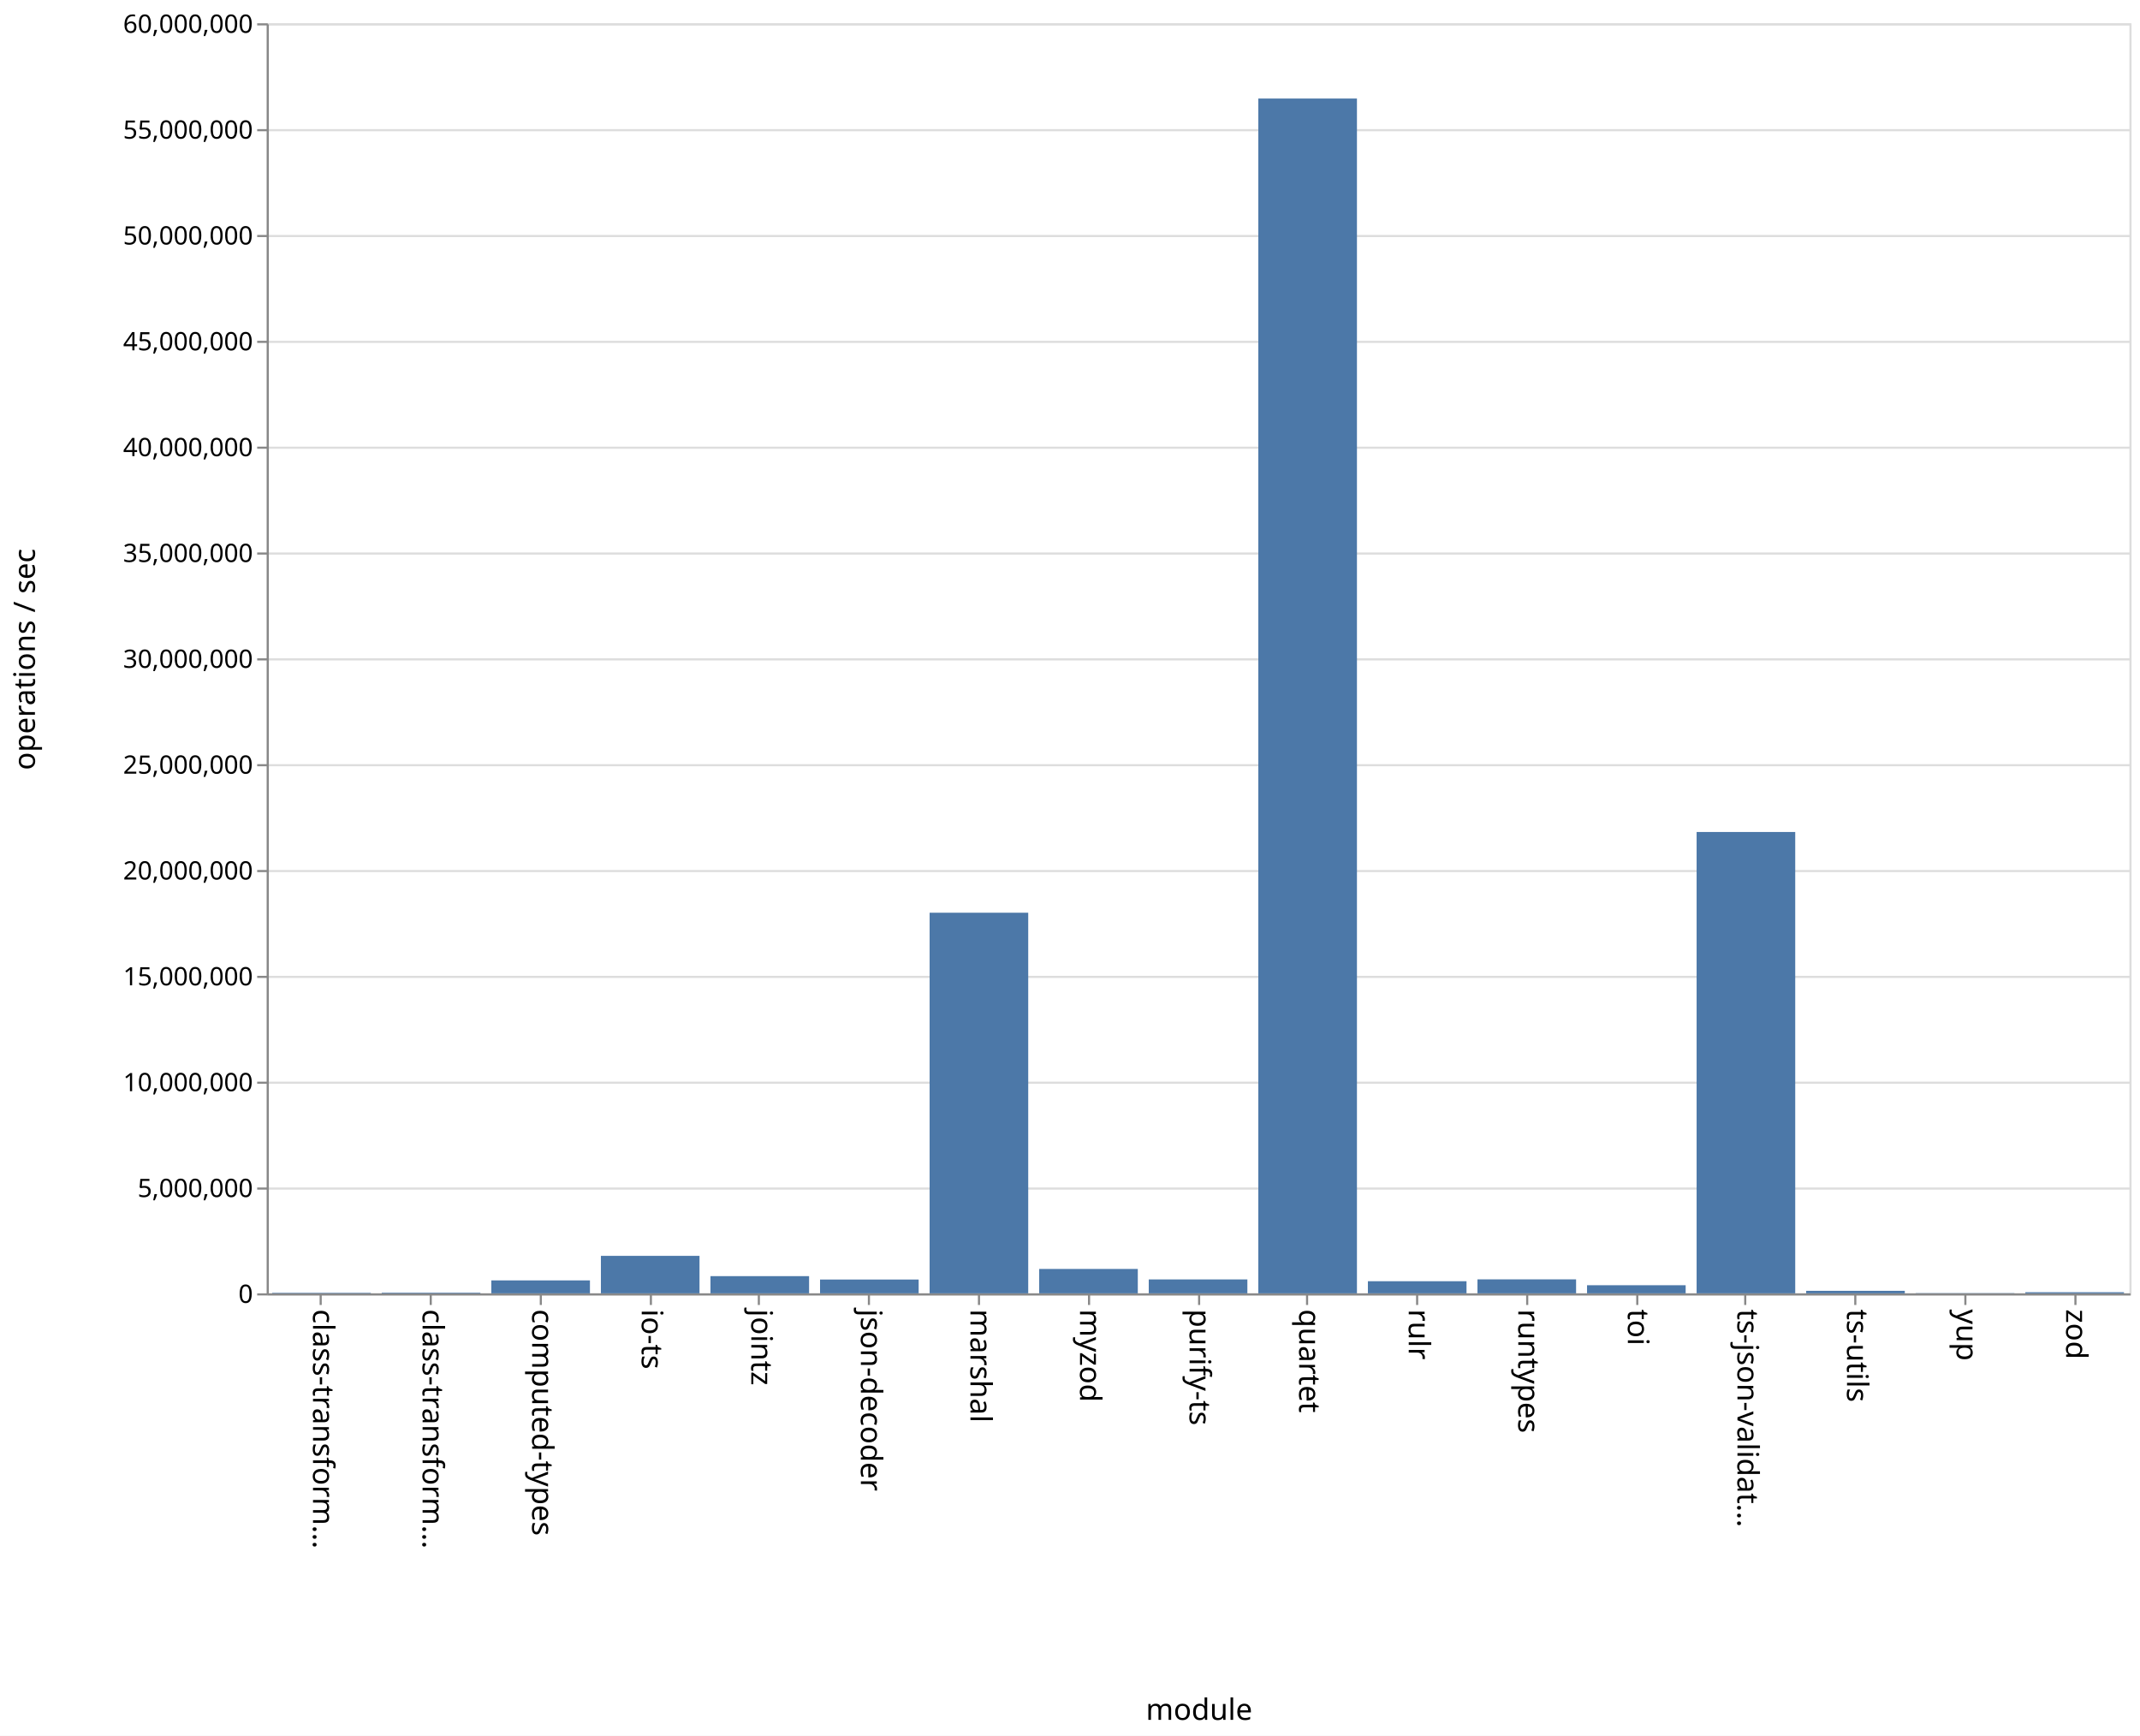
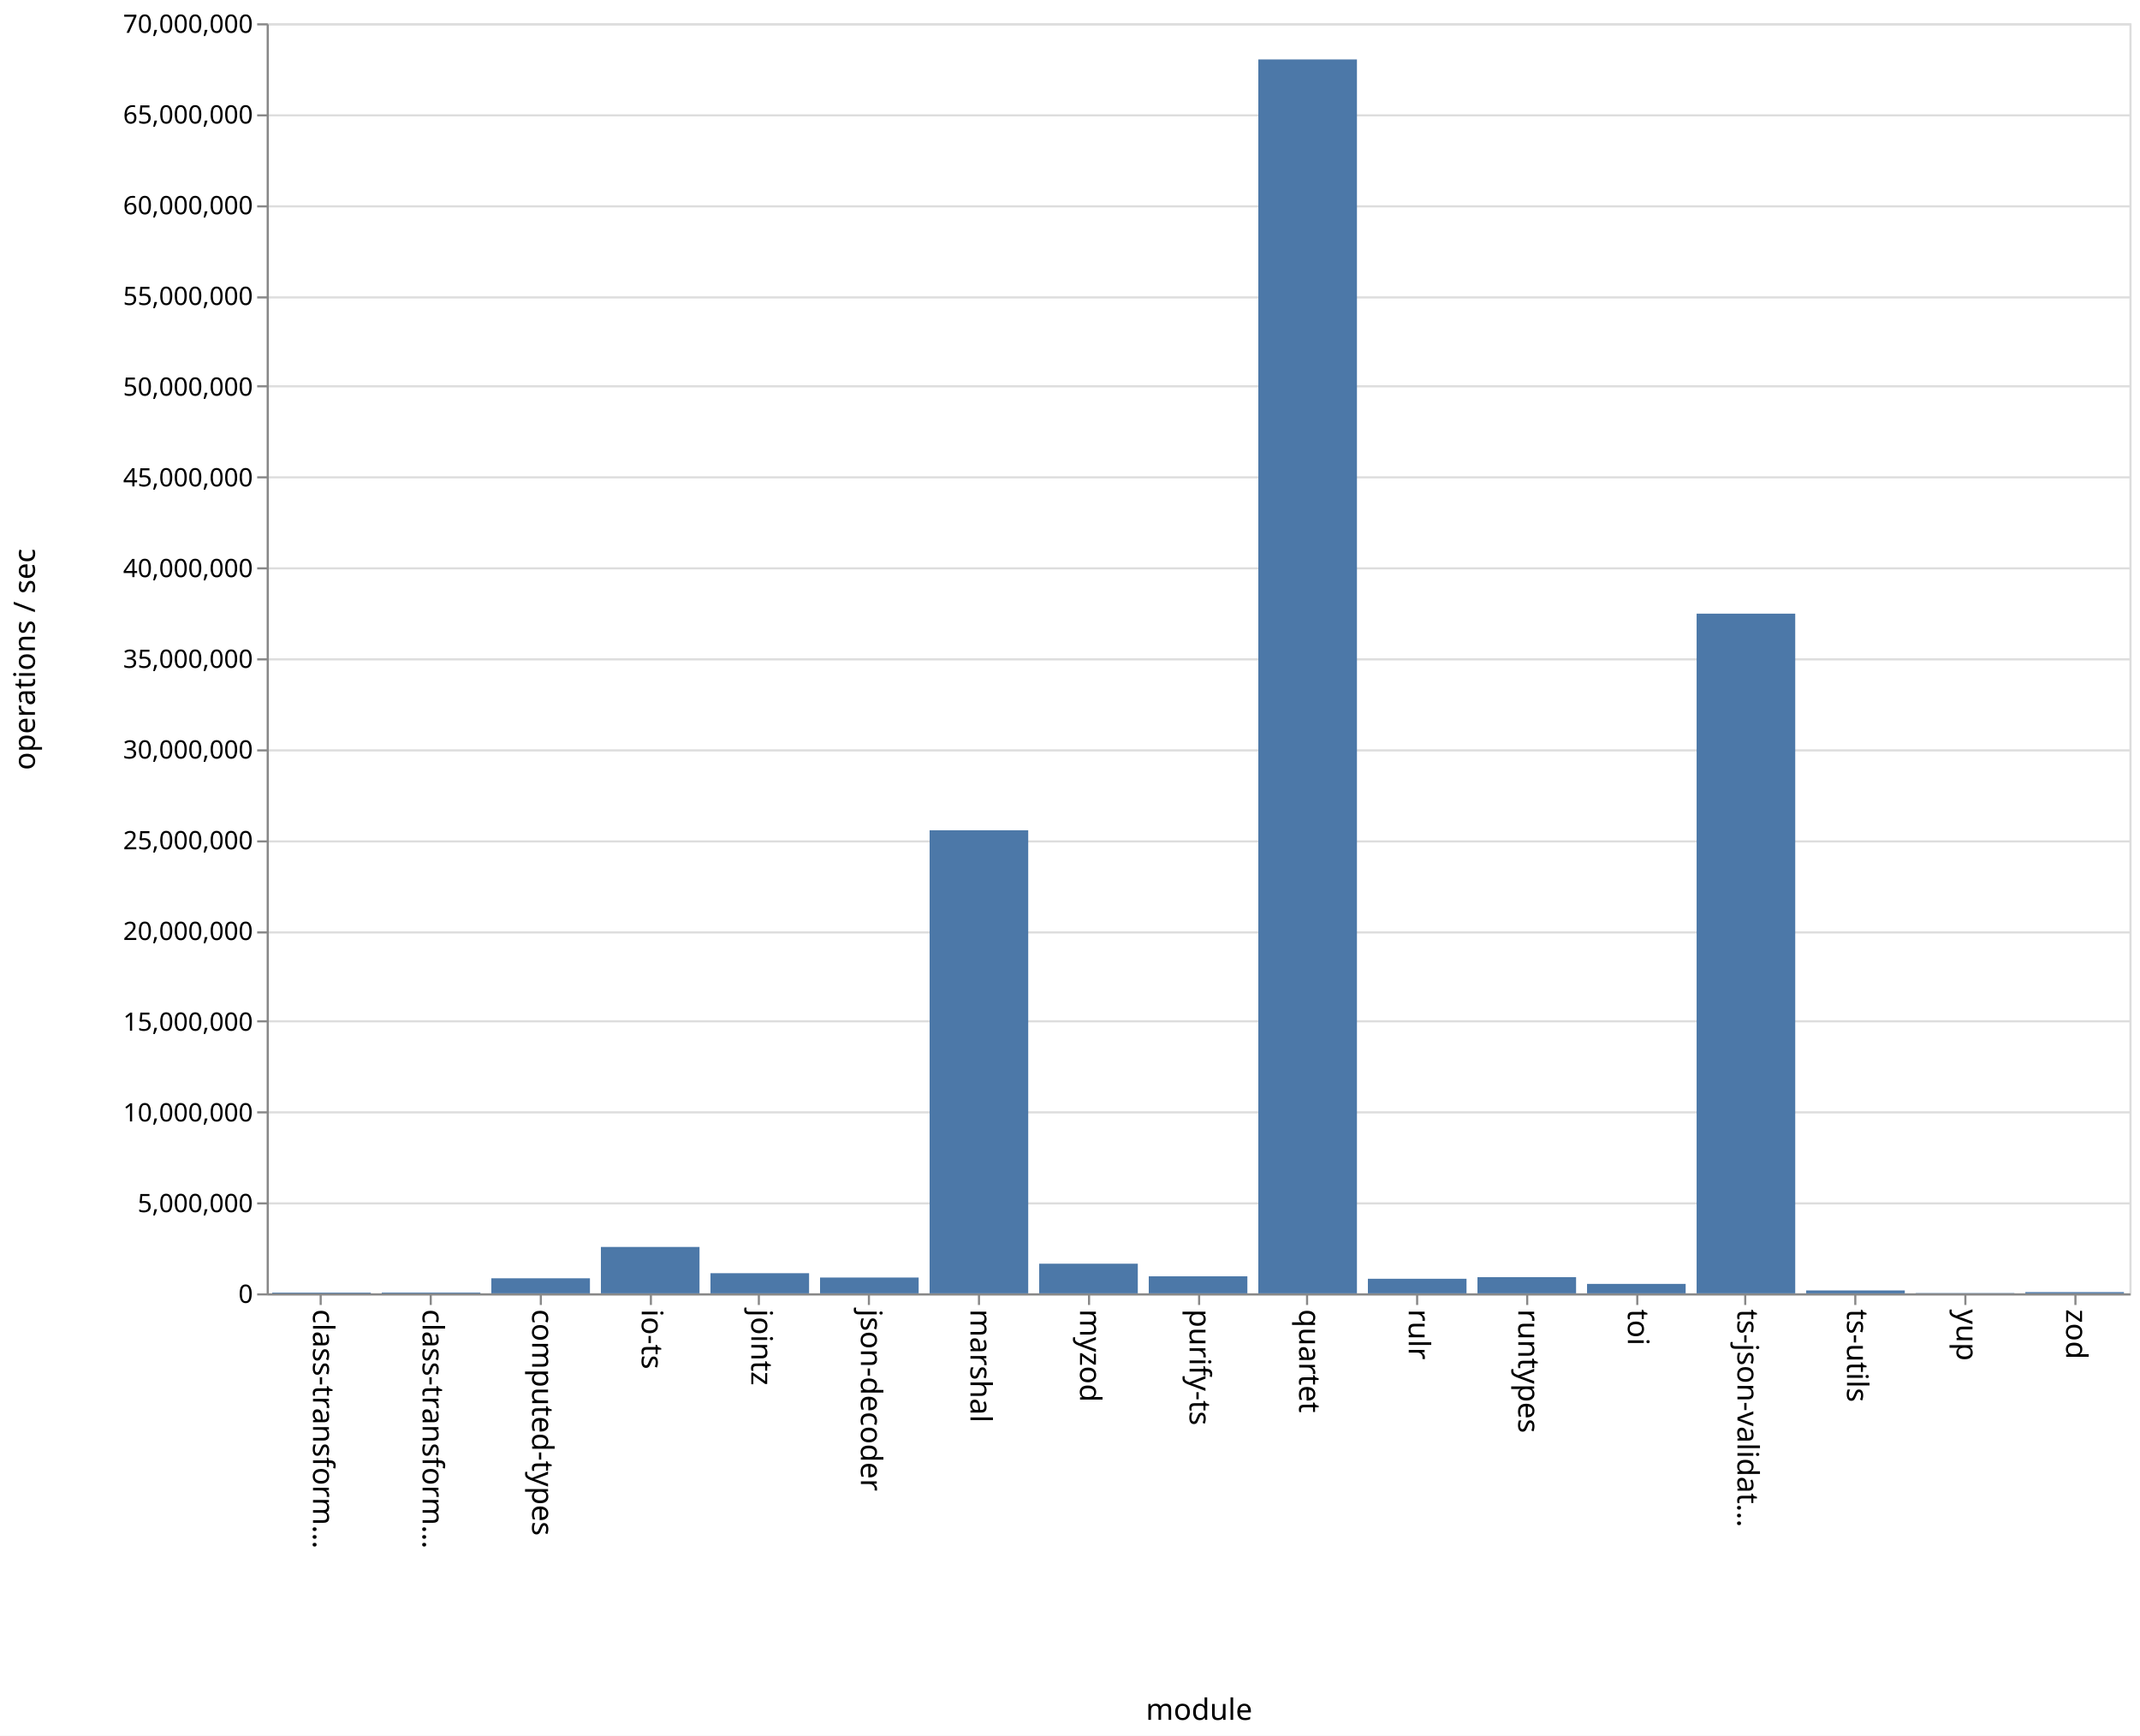
<svg xmlns="http://www.w3.org/2000/svg" class="marks" width="1011" height="820">
  <path fill="#fff" d="M0 0h1011v820H0z" />
  <g class="mark-group role-frame root" aria-roledescription="group mark container" fill="none" stroke-miterlimit="10">
    <path class="background" aria-hidden="true" d="M126.5 11.5h880v600h-880z" stroke="#ddd" />
    <g class="mark-group role-axis" aria-hidden="true">
      <path class="background" aria-hidden="true" d="M126.5 11.5z" pointer-events="none" />
      <g class="mark-rule role-axis-grid" pointer-events="none" stroke="#ddd">
-         <path d="M126.5 611.5h880M126.5 561.5h880M126.5 511.5h880M126.5 461.5h880M126.5 411.5h880M126.5 361.5h880M126.5 311.5h880M126.5 261.5h880M126.5 211.5h880M126.5 161.5h880M126.5 111.5h880M126.5 61.5h880M126.5 11.5h880" />
+         <path d="M126.5 611.5h880M126.5 568.5h880M126.5 525.5h880M126.5 482.5h880M126.5 440.5h880M126.5 397.5h880M126.5 354.5h880M126.5 311.5h880M126.5 268.5h880M126.5 225.5h880M126.5 182.5h880M126.5 140.5h880M126.5 97.5h880M126.5 54.5h880M126.5 11.5h880" />
      </g>
    </g>
    <g class="mark-group role-axis" aria-roledescription="axis" aria-label="X-axis titled 'module' for a discrete scale with 17 values: class-transformer-validator-async, class-transformer-validator-sync, computed-types, io-ts, jointz, ending with zod">
      <path class="background" aria-hidden="true" d="M126.5 611.5z" pointer-events="none" />
      <g class="mark-rule role-axis-tick" pointer-events="none" stroke="#888">
        <path d="M151.5 611.5v5M203.5 611.5v5M255.5 611.5v5M307.5 611.5v5M358.5 611.5v5M410.5 611.5v5M462.5 611.5v5M514.5 611.5v5M566.5 611.5v5M617.5 611.5v5M669.5 611.5v5M721.5 611.5v5M773.5 611.5v5M824.5 611.5v5M876.5 611.5v5M928.5 611.5v5M980.5 611.5v5" />
      </g>
      <g class="mark-text role-axis-label" pointer-events="none" font-family="sans-serif" font-size="14" fill="#000">
        <text transform="rotate(90 -235.309 383.191)">
                    class-transform…
                </text>
        <text transform="rotate(90 -209.426 409.074)">
                    class-transform…
                </text>
        <text transform="rotate(90 -183.544 434.956)">
                    computed-types
                </text>
        <text transform="rotate(90 -157.662 460.838)">
                    io-ts
                </text>
        <text transform="rotate(90 -131.78 486.72)">
                    jointz
                </text>
        <text transform="rotate(90 -105.897 512.603)">
                    json-decoder
                </text>
        <text transform="rotate(90 -80.015 538.485)">
                    marshal
                </text>
        <text transform="rotate(90 -54.132 564.368)">
                    myzod
                </text>
        <text transform="rotate(90 -28.25 590.25)">
                    purify-ts
                </text>
        <text transform="rotate(90 -2.368 616.132)">
                    quartet
                </text>
        <text transform="rotate(90 23.515 642.015)">
                    rulr
                </text>
        <text transform="rotate(90 49.397 667.897)">
                    runtypes
                </text>
        <text transform="rotate(90 75.28 693.78)">
                    toi
                </text>
        <text transform="rotate(90 101.162 719.662)">
                    ts-json-validat…
                </text>
        <text transform="rotate(90 127.044 745.544)">
                    ts-utils
                </text>
        <text transform="rotate(90 152.926 771.426)">
                    yup
                </text>
        <text transform="rotate(90 178.809 797.309)">
                    zod
                </text>
      </g>
      <path stroke="#888" d="M126.5 611.5h880" pointer-events="none" />
      <text text-anchor="middle" transform="translate(566.5 812.5)" font-family="sans-serif" font-size="14" fill="#000" pointer-events="none">
                module
            </text>
    </g>
-     <g class="mark-group role-axis" aria-roledescription="axis" aria-label="Y-axis titled 'operations / sec' for a linear scale with values from 0 to 60,000,000">
+     <g class="mark-group role-axis" aria-roledescription="axis" aria-label="Y-axis titled 'operations / sec' for a linear scale with values from 0 to 70,000,000">
      <path class="background" aria-hidden="true" d="M126.5 11.5z" pointer-events="none" />
      <g class="mark-rule role-axis-tick" pointer-events="none" stroke="#888">
-         <path d="M126.5 611.5h-5M126.5 561.5h-5M126.5 511.5h-5M126.5 461.5h-5M126.5 411.5h-5M126.5 361.5h-5M126.5 311.5h-5M126.5 261.5h-5M126.5 211.5h-5M126.5 161.5h-5M126.5 111.5h-5M126.5 61.5h-5M126.5 11.5h-5" />
+         <path d="M126.5 611.5h-5M126.5 568.5h-5M126.5 525.5h-5M126.5 482.5h-5M126.5 440.5h-5M126.5 397.5h-5M126.5 354.5h-5M126.5 311.5h-5M126.5 268.5h-5M126.5 225.5h-5M126.5 182.5h-5M126.5 140.5h-5M126.5 97.5h-5M126.5 54.5h-5M126.5 11.5h-5" />
      </g>
      <g class="mark-text role-axis-label" pointer-events="none" text-anchor="end" font-family="sans-serif" font-size="12" fill="#000">
        <text transform="translate(119.5 615.5)">
                    0
                </text>
-         <text transform="translate(119.5 565.5)">
+         <text transform="translate(119.5 572.643)">
                    5,000,000
                </text>
-         <text transform="translate(119.5 515.5)">
+         <text transform="translate(119.5 529.786)">
                    10,000,000
                </text>
-         <text transform="translate(119.5 465.5)">
+         <text transform="translate(119.5 486.929)">
                    15,000,000
                </text>
-         <text transform="translate(119.5 415.5)">
+         <text transform="translate(119.5 444.071)">
                    20,000,000
                </text>
-         <text transform="translate(119.5 365.5)">
+         <text transform="translate(119.5 401.214)">
                    25,000,000
                </text>
-         <text transform="translate(119.5 315.5)">
+         <text transform="translate(119.5 358.357)">
                    30,000,000
                </text>
-         <text transform="translate(119.5 265.5)">
+         <text transform="translate(119.5 315.5)">
                    35,000,000
                </text>
-         <text transform="translate(119.5 215.5)">
+         <text transform="translate(119.5 272.643)">
                    40,000,000
                </text>
-         <text transform="translate(119.5 165.5)">
+         <text transform="translate(119.5 229.786)">
                    45,000,000
                </text>
-         <text transform="translate(119.5 115.5)">
+         <text transform="translate(119.5 186.929)">
                    50,000,000
                </text>
-         <text transform="translate(119.5 65.5)">
+         <text transform="translate(119.5 144.071)">
                    55,000,000
                </text>
+         <text transform="translate(119.5 101.214)">
+                     60,000,000
+                 </text>
+         <text transform="translate(119.5 58.357)">
+                     65,000,000
+                 </text>
        <text transform="translate(119.5 15.5)">
-                     60,000,000
+                     70,000,000
                </text>
      </g>
      <path stroke="#888" d="M126.5 611.5v-600" pointer-events="none" />
      <text text-anchor="middle" transform="rotate(-90 164 147.5)" font-family="sans-serif" font-size="14" fill="#000" pointer-events="none">
                operations / sec
            </text>
    </g>
    <g class="mark-rect role-mark marks" aria-roledescription="rect mark container" fill="#4c78a8">
-       <path aria-label="operations / sec: 23805; module: class-transformer-validator-async" aria-roledescription="bar" d="M128.588 610.762h46.588V611h-46.588z" />
-       <path aria-label="operations / sec: 30219; module: class-transformer-validator-sync" aria-roledescription="bar" d="M180.353 610.698h46.588V611h-46.588z" />
-       <path aria-label="operations / sec: 611640; module: computed-types" aria-roledescription="bar" d="M232.118 604.884h46.588V611h-46.588z" />
-       <path aria-label="operations / sec: 1770867; module: io-ts" aria-roledescription="bar" d="M283.882 593.291h46.589V611h-46.589z" />
-       <path aria-label="operations / sec: 812485; module: jointz" aria-roledescription="bar" d="M335.647 602.875h46.588V611h-46.588z" />
-       <path aria-label="operations / sec: 652659; module: json-decoder" aria-roledescription="bar" d="M387.412 604.473H434V611h-46.588z" />
-       <path aria-label="operations / sec: 17981025; module: marshal" aria-roledescription="bar" d="M439.176 431.19h46.589V611h-46.589z" />
-       <path aria-label="operations / sec: 1152097; module: myzod" aria-roledescription="bar" d="M490.941 599.479h46.588V611h-46.588z" />
-       <path aria-label="operations / sec: 657520; module: purify-ts" aria-roledescription="bar" d="M542.706 604.425h46.588V611h-46.588z" />
-       <path aria-label="operations / sec: 56445133; module: quartet" aria-roledescription="bar" d="M594.47 46.549h46.589V611H594.47z" />
-       <path aria-label="operations / sec: 572302; module: rulr" aria-roledescription="bar" d="M646.235 605.277h46.589V611h-46.589z" />
-       <path aria-label="operations / sec: 660459; module: runtypes" aria-roledescription="bar" d="M698 604.395h46.588V611H698z" />
-       <path aria-label="operations / sec: 383126; module: toi" aria-roledescription="bar" d="M749.765 607.169h46.588V611h-46.588z" />
-       <path aria-label="operations / sec: 21794770; module: ts-json-validator" aria-roledescription="bar" d="M801.53 393.052h46.588V611h-46.589z" />
-       <path aria-label="operations / sec: 118654; module: ts-utils" aria-roledescription="bar" d="M853.294 609.813h46.588V611h-46.588z" />
-       <path aria-label="operations / sec: 11099; module: yup" aria-roledescription="bar" d="M905.059 610.889h46.588V611H905.06z" />
-       <path aria-label="operations / sec: 52979; module: zod" aria-roledescription="bar" d="M956.824 610.47h46.588v.53h-46.588z" />
+       <path aria-label="operations / sec: 41170; module: class-transformer-validator-async" aria-roledescription="bar" d="M128.588 610.647h46.588V611h-46.588z" />
+       <path aria-label="operations / sec: 44379; module: class-transformer-validator-sync" aria-roledescription="bar" d="M180.353 610.62h46.588v.38h-46.588z" />
+       <path aria-label="operations / sec: 829081; module: computed-types" aria-roledescription="bar" d="M232.118 603.894h46.588V611h-46.588z" />
+       <path aria-label="operations / sec: 2556821; module: io-ts" aria-roledescription="bar" d="M283.882 589.084h46.589V611h-46.589z" />
+       <path aria-label="operations / sec: 1109789; module: jointz" aria-roledescription="bar" d="M335.647 601.488h46.588V611h-46.588z" />
+       <path aria-label="operations / sec: 871220; module: json-decoder" aria-roledescription="bar" d="M387.412 603.532H434V611h-46.588z" />
+       <path aria-label="operations / sec: 25522926; module: marshal" aria-roledescription="bar" d="M439.176 392.232h46.589V611h-46.589z" />
+       <path aria-label="operations / sec: 1633859; module: myzod" aria-roledescription="bar" d="M490.941 596.995h46.588V611h-46.588z" />
+       <path aria-label="operations / sec: 939469; module: purify-ts" aria-roledescription="bar" d="M542.706 602.947h46.588V611h-46.588z" />
+       <path aria-label="operations / sec: 68007260; module: quartet" aria-roledescription="bar" d="M594.47 28.08h46.589V611H594.47z" />
+       <path aria-label="operations / sec: 803418; module: rulr" aria-roledescription="bar" d="M646.235 604.114h46.589V611h-46.589z" />
+       <path aria-label="operations / sec: 891181; module: runtypes" aria-roledescription="bar" d="M698 603.361h46.588V611H698z" />
+       <path aria-label="operations / sec: 520237; module: toi" aria-roledescription="bar" d="M749.765 606.54h46.588V611h-46.588z" />
+       <path aria-label="operations / sec: 37460862; module: ts-json-validator" aria-roledescription="bar" d="M801.53 289.907h46.588V611h-46.589z" />
+       <path aria-label="operations / sec: 159480; module: ts-utils" aria-roledescription="bar" d="M853.294 609.633h46.588V611h-46.588z" />
+       <path aria-label="operations / sec: 17122; module: yup" aria-roledescription="bar" d="M905.059 610.853h46.588V611H905.06z" />
+       <path aria-label="operations / sec: 68895; module: zod" aria-roledescription="bar" d="M956.824 610.41h46.588v.59h-46.588z" />
    </g>
  </g>
</svg>
